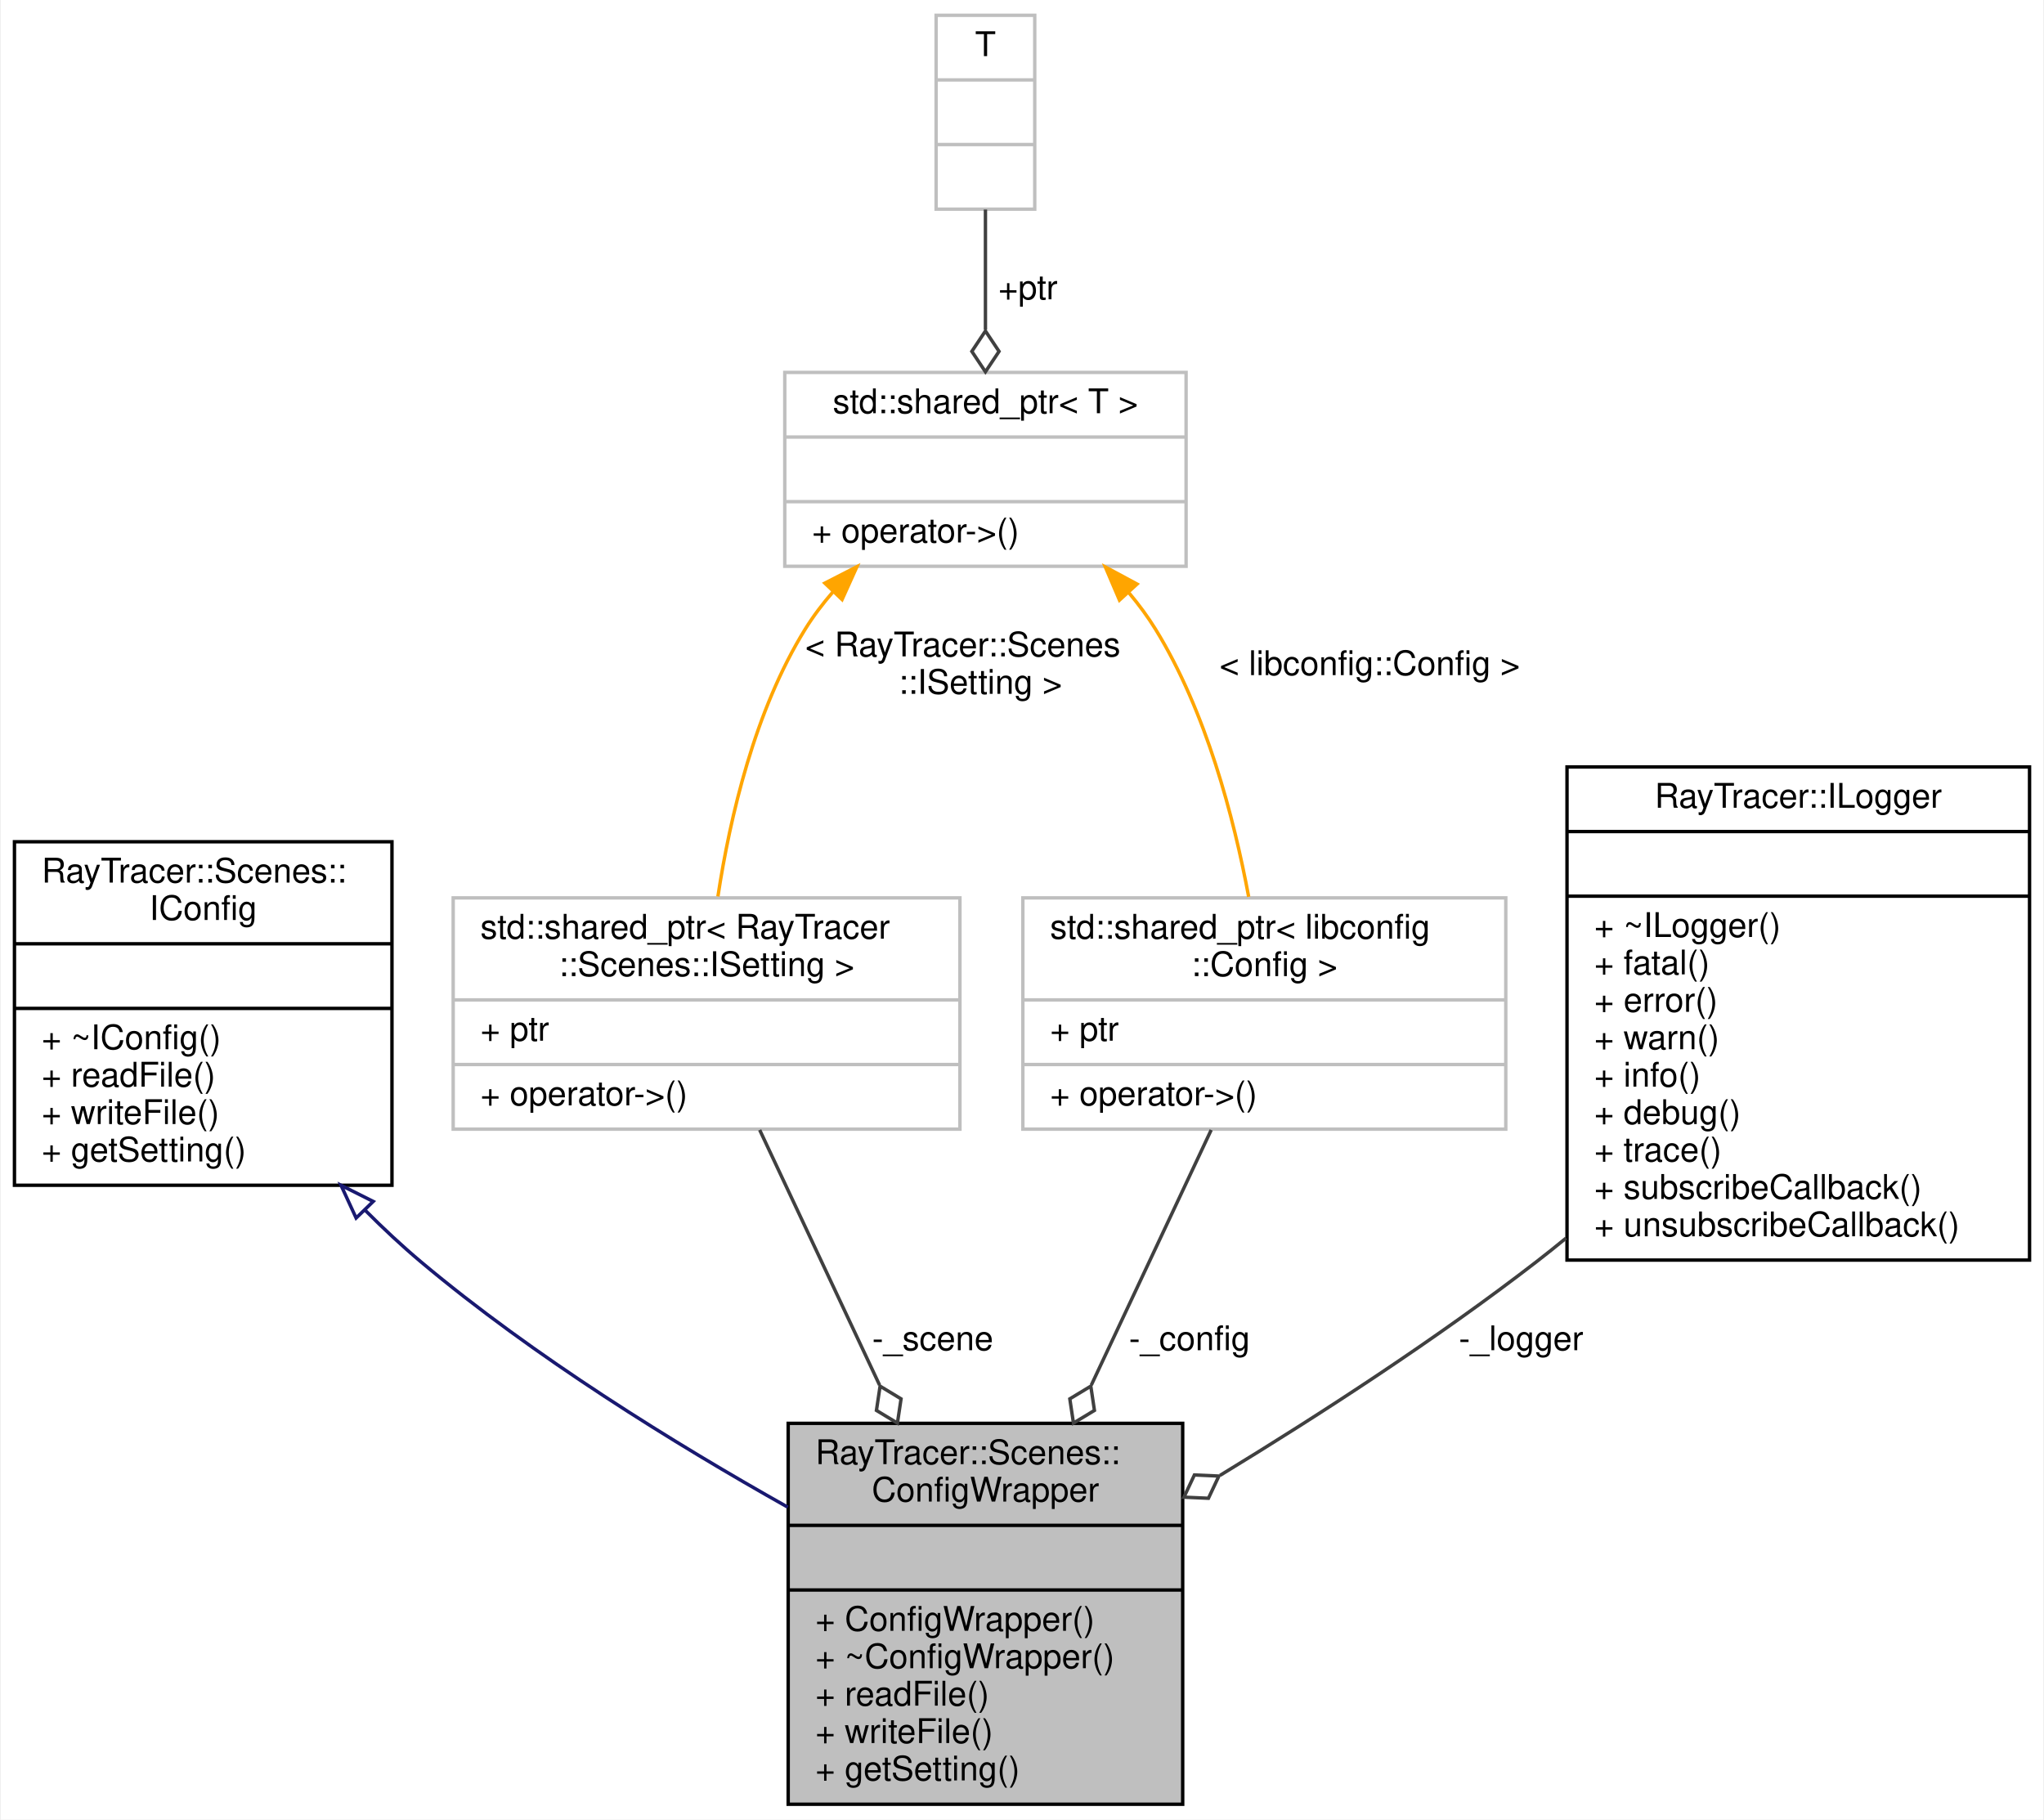
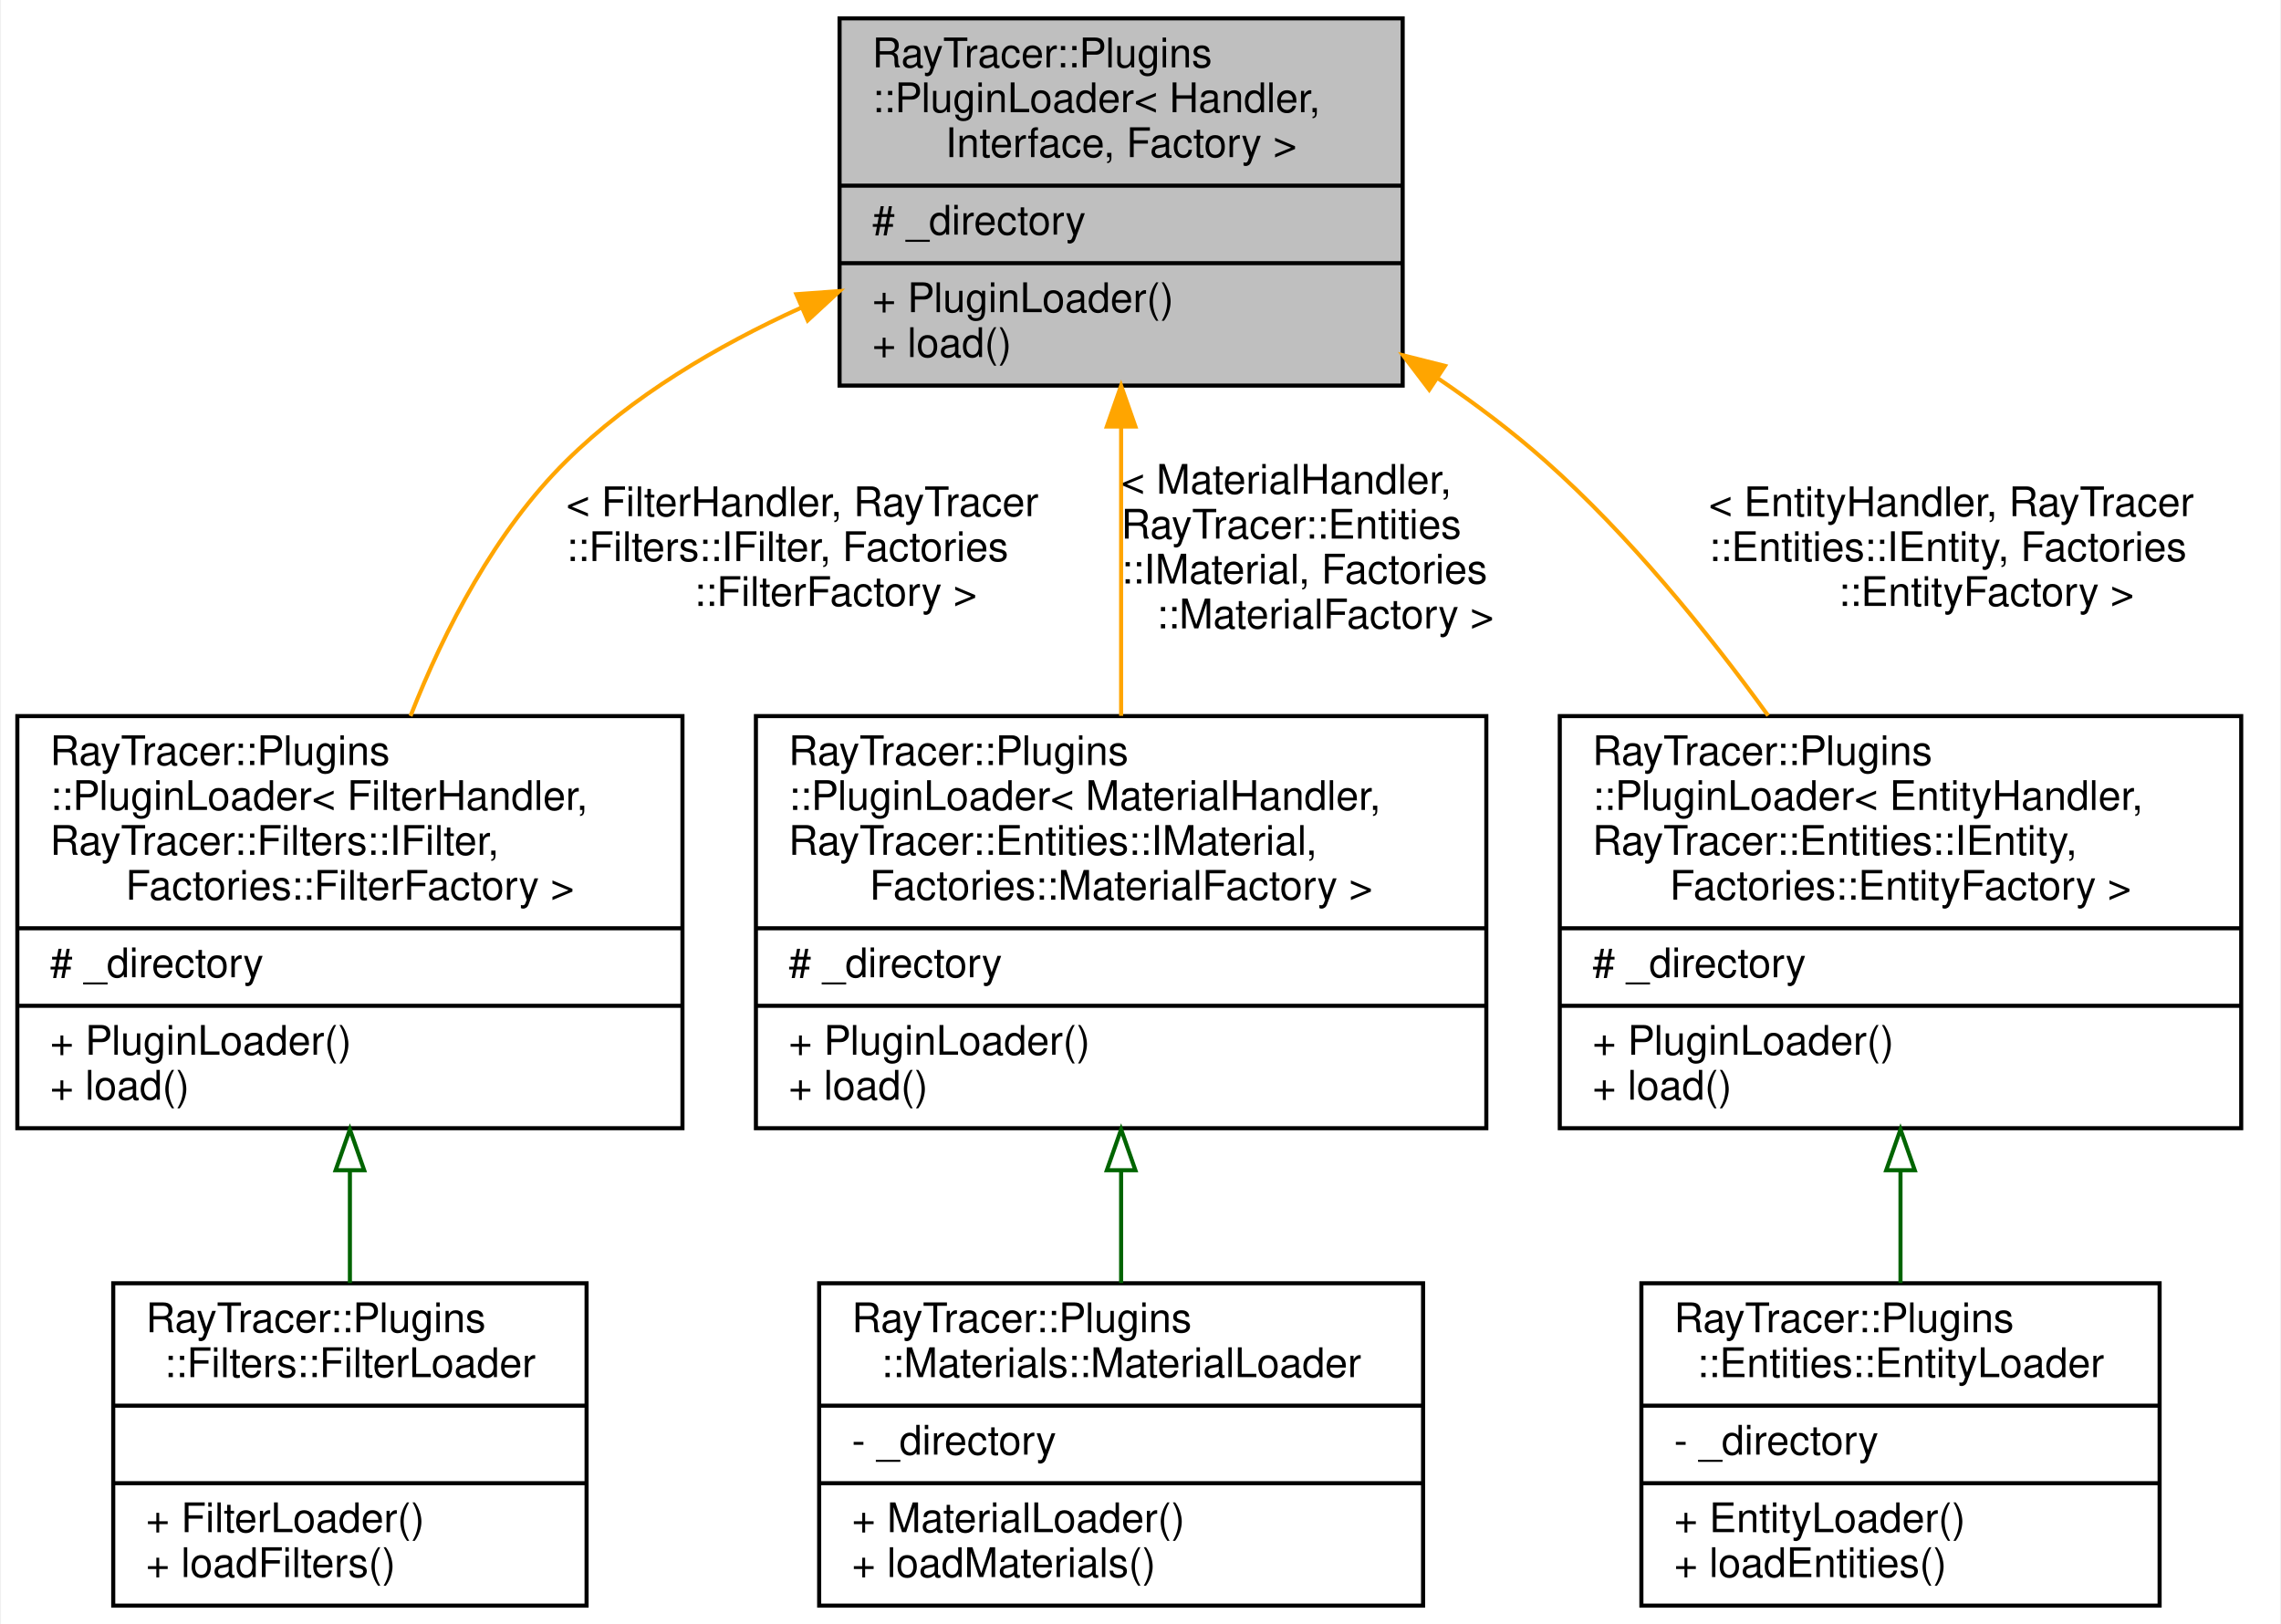
- <svg xmlns="http://www.w3.org/2000/svg" xmlns:xlink="http://www.w3.org/1999/xlink" width="601pt" height="535pt" viewBox="0.00 0.00 600.50 535.00">
-   <g id="graph0" class="graph" transform="scale(1 1) rotate(0) translate(4 531)">
-     <polygon fill="white" stroke="transparent" points="-4,4 -4,-531 596.5,-531 596.5,4 -4,4" />
+ <svg xmlns="http://www.w3.org/2000/svg" xmlns:xlink="http://www.w3.org/1999/xlink" width="559pt" height="398pt" viewBox="0.00 0.00 558.50 398.00">
+   <g id="graph0" class="graph" transform="scale(1 1) rotate(0) translate(4 394)">
+     <polygon fill="white" stroke="transparent" points="-4,4 -4,-394 554.5,-394 554.5,4 -4,4" />
    <g id="node1" class="node">
      <g id="a_node1">
        <a xlink:title=" ">
-           <polygon fill="#bfbfbf" stroke="black" points="227.5,-0.5 227.5,-112.5 343.5,-112.5 343.5,-0.5 227.5,-0.5" />
-           <text text-anchor="start" x="235.5" y="-100.5" font-family="Helvetica,sans-Serif" font-size="10.00">RayTracer::Scenes::</text>
-           <text text-anchor="middle" x="285.5" y="-89.5" font-family="Helvetica,sans-Serif" font-size="10.00">ConfigWrapper</text>
-           <polyline fill="none" stroke="black" points="227.5,-82.5 343.5,-82.5 " />
-           <text text-anchor="middle" x="285.5" y="-70.5" font-family="Helvetica,sans-Serif" font-size="10.00"> </text>
-           <polyline fill="none" stroke="black" points="227.5,-63.5 343.5,-63.5 " />
-           <text text-anchor="start" x="235.5" y="-51.5" font-family="Helvetica,sans-Serif" font-size="10.00">+ ConfigWrapper()</text>
-           <text text-anchor="start" x="235.5" y="-40.5" font-family="Helvetica,sans-Serif" font-size="10.00">+ ~ConfigWrapper()</text>
-           <text text-anchor="start" x="235.5" y="-29.5" font-family="Helvetica,sans-Serif" font-size="10.00">+ readFile()</text>
-           <text text-anchor="start" x="235.5" y="-18.5" font-family="Helvetica,sans-Serif" font-size="10.00">+ writeFile()</text>
-           <text text-anchor="start" x="235.5" y="-7.5" font-family="Helvetica,sans-Serif" font-size="10.00">+ getSetting()</text>
+           <polygon fill="#bfbfbf" stroke="black" points="201.5,-299.5 201.5,-389.5 339.5,-389.5 339.5,-299.5 201.5,-299.5" />
+           <text text-anchor="start" x="209.5" y="-377.5" font-family="Helvetica,sans-Serif" font-size="10.00">RayTracer::Plugins</text>
+           <text text-anchor="start" x="209.5" y="-366.5" font-family="Helvetica,sans-Serif" font-size="10.00">::PluginLoader&lt; Handler,</text>
+           <text text-anchor="middle" x="270.5" y="-355.5" font-family="Helvetica,sans-Serif" font-size="10.00"> Interface, Factory &gt;</text>
+           <polyline fill="none" stroke="black" points="201.5,-348.5 339.5,-348.5 " />
+           <text text-anchor="start" x="209.5" y="-336.5" font-family="Helvetica,sans-Serif" font-size="10.00"># _directory</text>
+           <polyline fill="none" stroke="black" points="201.5,-329.5 339.5,-329.5 " />
+           <text text-anchor="start" x="209.5" y="-317.5" font-family="Helvetica,sans-Serif" font-size="10.00">+ PluginLoader()</text>
+           <text text-anchor="start" x="209.5" y="-306.5" font-family="Helvetica,sans-Serif" font-size="10.00">+ load()</text>
        </a>
      </g>
    </g>
    <g id="node2" class="node">
      <g id="a_node2">
-         <a xlink:href="a01459.html" target="_top" xlink:title=" ">
-           <polygon fill="white" stroke="black" points="0,-182.5 0,-283.5 111,-283.5 111,-182.5 0,-182.5" />
-           <text text-anchor="start" x="8" y="-271.5" font-family="Helvetica,sans-Serif" font-size="10.00">RayTracer::Scenes::</text>
-           <text text-anchor="middle" x="55.5" y="-260.5" font-family="Helvetica,sans-Serif" font-size="10.00">IConfig</text>
-           <polyline fill="none" stroke="black" points="0,-253.5 111,-253.5 " />
-           <text text-anchor="middle" x="55.5" y="-241.5" font-family="Helvetica,sans-Serif" font-size="10.00"> </text>
-           <polyline fill="none" stroke="black" points="0,-234.5 111,-234.5 " />
-           <text text-anchor="start" x="8" y="-222.5" font-family="Helvetica,sans-Serif" font-size="10.00">+ ~IConfig()</text>
-           <text text-anchor="start" x="8" y="-211.5" font-family="Helvetica,sans-Serif" font-size="10.00">+ readFile()</text>
-           <text text-anchor="start" x="8" y="-200.5" font-family="Helvetica,sans-Serif" font-size="10.00">+ writeFile()</text>
-           <text text-anchor="start" x="8" y="-189.5" font-family="Helvetica,sans-Serif" font-size="10.00">+ getSetting()</text>
+         <a xlink:href="a01438.html" target="_top" xlink:title=" ">
+           <polygon fill="white" stroke="black" points="0,-117.5 0,-218.5 163,-218.5 163,-117.5 0,-117.5" />
+           <text text-anchor="start" x="8" y="-206.5" font-family="Helvetica,sans-Serif" font-size="10.00">RayTracer::Plugins</text>
+           <text text-anchor="start" x="8" y="-195.5" font-family="Helvetica,sans-Serif" font-size="10.00">::PluginLoader&lt; FilterHandler,</text>
+           <text text-anchor="start" x="8" y="-184.5" font-family="Helvetica,sans-Serif" font-size="10.00"> RayTracer::Filters::IFilter,</text>
+           <text text-anchor="middle" x="81.5" y="-173.5" font-family="Helvetica,sans-Serif" font-size="10.00"> Factories::FilterFactory &gt;</text>
+           <polyline fill="none" stroke="black" points="0,-166.5 163,-166.5 " />
+           <text text-anchor="start" x="8" y="-154.5" font-family="Helvetica,sans-Serif" font-size="10.00"># _directory</text>
+           <polyline fill="none" stroke="black" points="0,-147.5 163,-147.5 " />
+           <text text-anchor="start" x="8" y="-135.5" font-family="Helvetica,sans-Serif" font-size="10.00">+ PluginLoader()</text>
+           <text text-anchor="start" x="8" y="-124.5" font-family="Helvetica,sans-Serif" font-size="10.00">+ load()</text>
        </a>
      </g>
    </g>
    <g id="edge1" class="edge">
-       <path fill="none" stroke="midnightblue" d="M103.14,-175.13C108.45,-169.8 113.95,-164.66 119.5,-160 152.7,-132.11 194.2,-106.49 227.4,-87.84" />
-       <polygon fill="none" stroke="midnightblue" points="100.46,-172.87 96.02,-182.49 105.49,-177.74 100.46,-172.87" />
+       <path fill="none" stroke="orange" d="M192.07,-318.58C171.5,-309.25 150.6,-296.92 134.5,-281 117.14,-263.83 104.75,-239.87 96.35,-218.52" />
+       <polygon fill="orange" stroke="orange" points="190.91,-321.89 201.48,-322.66 193.69,-315.47 190.91,-321.89" />
+       <text text-anchor="start" x="134.5" y="-267.5" font-family="Helvetica,sans-Serif" font-size="10.00"> &lt; FilterHandler, RayTracer</text>
+       <text text-anchor="start" x="134.5" y="-256.5" font-family="Helvetica,sans-Serif" font-size="10.00">::Filters::IFilter, Factories</text>
+       <text text-anchor="middle" x="200.5" y="-245.5" font-family="Helvetica,sans-Serif" font-size="10.00">::FilterFactory &gt;</text>
+     </g>
+     <g id="node4" class="node">
+       <g id="a_node4">
+         <a xlink:href="a01438.html" target="_top" xlink:title=" ">
+           <polygon fill="white" stroke="black" points="181,-117.5 181,-218.5 360,-218.5 360,-117.5 181,-117.5" />
+           <text text-anchor="start" x="189" y="-206.5" font-family="Helvetica,sans-Serif" font-size="10.00">RayTracer::Plugins</text>
+           <text text-anchor="start" x="189" y="-195.5" font-family="Helvetica,sans-Serif" font-size="10.00">::PluginLoader&lt; MaterialHandler,</text>
+           <text text-anchor="start" x="189" y="-184.5" font-family="Helvetica,sans-Serif" font-size="10.00"> RayTracer::Entities::IMaterial,</text>
+           <text text-anchor="middle" x="270.5" y="-173.5" font-family="Helvetica,sans-Serif" font-size="10.00"> Factories::MaterialFactory &gt;</text>
+           <polyline fill="none" stroke="black" points="181,-166.5 360,-166.5 " />
+           <text text-anchor="start" x="189" y="-154.5" font-family="Helvetica,sans-Serif" font-size="10.00"># _directory</text>
+           <polyline fill="none" stroke="black" points="181,-147.5 360,-147.5 " />
+           <text text-anchor="start" x="189" y="-135.5" font-family="Helvetica,sans-Serif" font-size="10.00">+ PluginLoader()</text>
+           <text text-anchor="start" x="189" y="-124.5" font-family="Helvetica,sans-Serif" font-size="10.00">+ load()</text>
+         </a>
+       </g>
+     </g>
+     <g id="edge3" class="edge">
+       <path fill="none" stroke="orange" d="M270.5,-289.35C270.5,-266.75 270.5,-240.66 270.5,-218.57" />
+       <polygon fill="orange" stroke="orange" points="267,-289.47 270.5,-299.47 274,-289.47 267,-289.47" />
+       <text text-anchor="start" x="270.5" y="-273" font-family="Helvetica,sans-Serif" font-size="10.00"> &lt; MaterialHandler,</text>
+       <text text-anchor="start" x="270.5" y="-262" font-family="Helvetica,sans-Serif" font-size="10.00"> RayTracer::Entities</text>
+       <text text-anchor="start" x="270.5" y="-251" font-family="Helvetica,sans-Serif" font-size="10.00">::IMaterial, Factories</text>
+       <text text-anchor="middle" x="320.5" y="-240" font-family="Helvetica,sans-Serif" font-size="10.00">::MaterialFactory &gt;</text>
+     </g>
+     <g id="node6" class="node">
+       <g id="a_node6">
+         <a xlink:href="a01438.html" target="_top" xlink:title=" ">
+           <polygon fill="white" stroke="black" points="378,-117.5 378,-218.5 545,-218.5 545,-117.5 378,-117.5" />
+           <text text-anchor="start" x="386" y="-206.5" font-family="Helvetica,sans-Serif" font-size="10.00">RayTracer::Plugins</text>
+           <text text-anchor="start" x="386" y="-195.5" font-family="Helvetica,sans-Serif" font-size="10.00">::PluginLoader&lt; EntityHandler,</text>
+           <text text-anchor="start" x="386" y="-184.5" font-family="Helvetica,sans-Serif" font-size="10.00"> RayTracer::Entities::IEntity,</text>
+           <text text-anchor="middle" x="461.5" y="-173.5" font-family="Helvetica,sans-Serif" font-size="10.00"> Factories::EntityFactory &gt;</text>
+           <polyline fill="none" stroke="black" points="378,-166.5 545,-166.5 " />
+           <text text-anchor="start" x="386" y="-154.5" font-family="Helvetica,sans-Serif" font-size="10.00"># _directory</text>
+           <polyline fill="none" stroke="black" points="378,-147.5 545,-147.5 " />
+           <text text-anchor="start" x="386" y="-135.5" font-family="Helvetica,sans-Serif" font-size="10.00">+ PluginLoader()</text>
+           <text text-anchor="start" x="386" y="-124.5" font-family="Helvetica,sans-Serif" font-size="10.00">+ load()</text>
+         </a>
+       </g>
+     </g>
+     <g id="edge5" class="edge">
+       <path fill="none" stroke="orange" d="M348.14,-301.28C357.4,-294.98 366.42,-288.17 374.5,-281 394.94,-262.86 414.01,-239.4 429.06,-218.63" />
+       <polygon fill="orange" stroke="orange" points="346.01,-298.49 339.6,-306.92 349.87,-304.33 346.01,-298.49" />
+       <text text-anchor="start" x="414.5" y="-267.5" font-family="Helvetica,sans-Serif" font-size="10.00"> &lt; EntityHandler, RayTracer</text>
+       <text text-anchor="start" x="414.5" y="-256.5" font-family="Helvetica,sans-Serif" font-size="10.00">::Entities::IEntity, Factories</text>
+       <text text-anchor="middle" x="482.5" y="-245.5" font-family="Helvetica,sans-Serif" font-size="10.00">::EntityFactory &gt;</text>
    </g>
    <g id="node3" class="node">
      <g id="a_node3">
-         <a xlink:title=" ">
-           <polygon fill="white" stroke="#bfbfbf" points="129,-199 129,-267 278,-267 278,-199 129,-199" />
-           <text text-anchor="start" x="137" y="-255" font-family="Helvetica,sans-Serif" font-size="10.00">std::shared_ptr&lt; RayTracer</text>
-           <text text-anchor="middle" x="203.5" y="-244" font-family="Helvetica,sans-Serif" font-size="10.00">::Scenes::ISetting &gt;</text>
-           <polyline fill="none" stroke="#bfbfbf" points="129,-237 278,-237 " />
-           <text text-anchor="start" x="137" y="-225" font-family="Helvetica,sans-Serif" font-size="10.00">+ ptr</text>
-           <polyline fill="none" stroke="#bfbfbf" points="129,-218 278,-218 " />
-           <text text-anchor="start" x="137" y="-206" font-family="Helvetica,sans-Serif" font-size="10.00">+ operator-&gt;()</text>
+         <a xlink:href="a01414.html" target="_top" xlink:title="The FilterLoader.">
+           <polygon fill="white" stroke="black" points="23.5,-0.5 23.5,-79.5 139.5,-79.5 139.5,-0.5 23.5,-0.5" />
+           <text text-anchor="start" x="31.5" y="-67.5" font-family="Helvetica,sans-Serif" font-size="10.00">RayTracer::Plugins</text>
+           <text text-anchor="middle" x="81.5" y="-56.5" font-family="Helvetica,sans-Serif" font-size="10.00">::Filters::FilterLoader</text>
+           <polyline fill="none" stroke="black" points="23.5,-49.5 139.5,-49.5 " />
+           <text text-anchor="middle" x="81.5" y="-37.5" font-family="Helvetica,sans-Serif" font-size="10.00"> </text>
+           <polyline fill="none" stroke="black" points="23.5,-30.5 139.5,-30.5 " />
+           <text text-anchor="start" x="31.5" y="-18.5" font-family="Helvetica,sans-Serif" font-size="10.00">+ FilterLoader()</text>
+           <text text-anchor="start" x="31.5" y="-7.5" font-family="Helvetica,sans-Serif" font-size="10.00">+ loadFilters()</text>
        </a>
      </g>
    </g>
    <g id="edge2" class="edge">
-       <path fill="none" stroke="#404040" d="M219.12,-198.77C229.07,-177.58 242.32,-149.38 254.37,-123.75" />
-       <polygon fill="none" stroke="#404040" points="254.52,-123.43 253.45,-116.3 259.62,-112.57 260.69,-119.7 254.52,-123.43" />
-       <text text-anchor="middle" x="270" y="-134" font-family="Helvetica,sans-Serif" font-size="10.00"> -_scene</text>
+       <path fill="none" stroke="darkgreen" d="M81.5,-107.11C81.5,-97.74 81.5,-88.28 81.5,-79.56" />
+       <polygon fill="none" stroke="darkgreen" points="78,-107.2 81.5,-117.2 85,-107.2 78,-107.2" />
    </g>
-     <g id="node4" class="node">
-       <g id="a_node4">
-         <a xlink:title=" ">
-           <polygon fill="white" stroke="#bfbfbf" points="226.5,-364.5 226.5,-421.5 344.5,-421.5 344.5,-364.5 226.5,-364.5" />
-           <text text-anchor="middle" x="285.5" y="-409.5" font-family="Helvetica,sans-Serif" font-size="10.00">std::shared_ptr&lt; T &gt;</text>
-           <polyline fill="none" stroke="#bfbfbf" points="226.5,-402.5 344.5,-402.5 " />
-           <text text-anchor="middle" x="285.5" y="-390.5" font-family="Helvetica,sans-Serif" font-size="10.00"> </text>
-           <polyline fill="none" stroke="#bfbfbf" points="226.5,-383.5 344.5,-383.5 " />
-           <text text-anchor="start" x="234.5" y="-371.5" font-family="Helvetica,sans-Serif" font-size="10.00">+ operator-&gt;()</text>
+     <g id="node5" class="node">
+       <g id="a_node5">
+         <a xlink:href="a01430.html" target="_top" xlink:title="The MaterialLoader.">
+           <polygon fill="white" stroke="black" points="196.5,-0.5 196.5,-79.5 344.5,-79.5 344.5,-0.5 196.5,-0.5" />
+           <text text-anchor="start" x="204.5" y="-67.5" font-family="Helvetica,sans-Serif" font-size="10.00">RayTracer::Plugins</text>
+           <text text-anchor="middle" x="270.5" y="-56.5" font-family="Helvetica,sans-Serif" font-size="10.00">::Materials::MaterialLoader</text>
+           <polyline fill="none" stroke="black" points="196.5,-49.5 344.5,-49.5 " />
+           <text text-anchor="start" x="204.5" y="-37.5" font-family="Helvetica,sans-Serif" font-size="10.00">- _directory</text>
+           <polyline fill="none" stroke="black" points="196.5,-30.5 344.5,-30.5 " />
+           <text text-anchor="start" x="204.5" y="-18.5" font-family="Helvetica,sans-Serif" font-size="10.00">+ MaterialLoader()</text>
+           <text text-anchor="start" x="204.5" y="-7.5" font-family="Helvetica,sans-Serif" font-size="10.00">+ loadMaterials()</text>
        </a>
      </g>
    </g>
-     <g id="edge3" class="edge">
-       <path fill="none" stroke="orange" d="M240.71,-357.02C237.67,-353.52 234.87,-349.83 232.5,-346 217.69,-322.1 210.41,-290.84 206.84,-267.42" />
-       <polygon fill="orange" stroke="orange" points="238.28,-359.54 247.71,-364.37 243.35,-354.72 238.28,-359.54" />
-       <text text-anchor="start" x="232.5" y="-338" font-family="Helvetica,sans-Serif" font-size="10.00"> &lt; RayTracer::Scenes</text>
-       <text text-anchor="middle" x="284" y="-327" font-family="Helvetica,sans-Serif" font-size="10.00">::ISetting &gt;</text>
+     <g id="edge4" class="edge">
+       <path fill="none" stroke="darkgreen" d="M270.5,-107.11C270.5,-97.74 270.5,-88.28 270.5,-79.56" />
+       <polygon fill="none" stroke="darkgreen" points="267,-107.2 270.5,-117.2 274,-107.2 267,-107.2" />
    </g>
-     <g id="node6" class="node">
-       <g id="a_node6">
-         <a xlink:title=" ">
-           <polygon fill="white" stroke="#bfbfbf" points="296.5,-199 296.5,-267 438.5,-267 438.5,-199 296.5,-199" />
-           <text text-anchor="start" x="304.5" y="-255" font-family="Helvetica,sans-Serif" font-size="10.00">std::shared_ptr&lt; libconfig</text>
-           <text text-anchor="middle" x="367.5" y="-244" font-family="Helvetica,sans-Serif" font-size="10.00">::Config &gt;</text>
-           <polyline fill="none" stroke="#bfbfbf" points="296.5,-237 438.5,-237 " />
-           <text text-anchor="start" x="304.5" y="-225" font-family="Helvetica,sans-Serif" font-size="10.00">+ ptr</text>
-           <polyline fill="none" stroke="#bfbfbf" points="296.5,-218 438.5,-218 " />
-           <text text-anchor="start" x="304.5" y="-206" font-family="Helvetica,sans-Serif" font-size="10.00">+ operator-&gt;()</text>
+     <g id="node7" class="node">
+       <g id="a_node7">
+         <a xlink:href="a01402.html" target="_top" xlink:title="The EntityLoader.">
+           <polygon fill="white" stroke="black" points="398,-0.5 398,-79.5 525,-79.5 525,-0.5 398,-0.5" />
+           <text text-anchor="start" x="406" y="-67.5" font-family="Helvetica,sans-Serif" font-size="10.00">RayTracer::Plugins</text>
+           <text text-anchor="middle" x="461.5" y="-56.5" font-family="Helvetica,sans-Serif" font-size="10.00">::Entities::EntityLoader</text>
+           <polyline fill="none" stroke="black" points="398,-49.5 525,-49.5 " />
+           <text text-anchor="start" x="406" y="-37.5" font-family="Helvetica,sans-Serif" font-size="10.00">- _directory</text>
+           <polyline fill="none" stroke="black" points="398,-30.5 525,-30.5 " />
+           <text text-anchor="start" x="406" y="-18.5" font-family="Helvetica,sans-Serif" font-size="10.00">+ EntityLoader()</text>
+           <text text-anchor="start" x="406" y="-7.5" font-family="Helvetica,sans-Serif" font-size="10.00">+ loadEntities()</text>
        </a>
      </g>
    </g>
    <g id="edge6" class="edge">
-       <path fill="none" stroke="orange" d="M327.74,-356.64C330.6,-353.23 333.24,-349.67 335.5,-346 350.36,-321.9 358.54,-290.67 362.9,-267.31" />
-       <polygon fill="orange" stroke="orange" points="324.91,-354.55 320.75,-364.29 330.08,-359.27 324.91,-354.55" />
-       <text text-anchor="middle" x="398.5" y="-332.5" font-family="Helvetica,sans-Serif" font-size="10.00"> &lt; libconfig::Config &gt;</text>
-     </g>
-     <g id="node5" class="node">
-       <g id="a_node5">
-         <a xlink:title=" ">
-           <polygon fill="white" stroke="#bfbfbf" points="271,-469.5 271,-526.5 300,-526.5 300,-469.5 271,-469.5" />
-           <text text-anchor="middle" x="285.5" y="-514.5" font-family="Helvetica,sans-Serif" font-size="10.00">T</text>
-           <polyline fill="none" stroke="#bfbfbf" points="271,-507.5 300,-507.5 " />
-           <text text-anchor="middle" x="285.5" y="-495.5" font-family="Helvetica,sans-Serif" font-size="10.00"> </text>
-           <polyline fill="none" stroke="#bfbfbf" points="271,-488.5 300,-488.5 " />
-           <text text-anchor="middle" x="285.5" y="-476.5" font-family="Helvetica,sans-Serif" font-size="10.00"> </text>
-         </a>
-       </g>
-     </g>
-     <g id="edge4" class="edge">
-       <path fill="none" stroke="#404040" d="M285.5,-469.4C285.5,-458.55 285.5,-445.87 285.5,-434.05" />
-       <polygon fill="none" stroke="#404040" points="285.5,-433.68 281.5,-427.68 285.5,-421.68 289.5,-427.68 285.5,-433.68" />
-       <text text-anchor="middle" x="298" y="-443" font-family="Helvetica,sans-Serif" font-size="10.00"> +ptr</text>
-     </g>
-     <g id="edge5" class="edge">
-       <path fill="none" stroke="#404040" d="M351.88,-198.77C341.93,-177.58 328.68,-149.38 316.63,-123.75" />
-       <polygon fill="none" stroke="#404040" points="316.48,-123.43 310.31,-119.7 311.38,-112.57 317.55,-116.3 316.48,-123.43" />
-       <text text-anchor="middle" x="345.5" y="-134" font-family="Helvetica,sans-Serif" font-size="10.00"> -_config</text>
-     </g>
-     <g id="node7" class="node">
-       <g id="a_node7">
-         <a xlink:href="a01323.html" target="_top" xlink:title="Logger singleton.">
-           <polygon fill="white" stroke="black" points="456.5,-160.5 456.5,-305.5 592.5,-305.5 592.5,-160.5 456.5,-160.5" />
-           <text text-anchor="middle" x="524.5" y="-293.5" font-family="Helvetica,sans-Serif" font-size="10.00">RayTracer::ILogger</text>
-           <polyline fill="none" stroke="black" points="456.5,-286.5 592.5,-286.5 " />
-           <text text-anchor="middle" x="524.5" y="-274.5" font-family="Helvetica,sans-Serif" font-size="10.00"> </text>
-           <polyline fill="none" stroke="black" points="456.5,-267.5 592.5,-267.5 " />
-           <text text-anchor="start" x="464.5" y="-255.5" font-family="Helvetica,sans-Serif" font-size="10.00">+ ~ILogger()</text>
-           <text text-anchor="start" x="464.5" y="-244.5" font-family="Helvetica,sans-Serif" font-size="10.00">+ fatal()</text>
-           <text text-anchor="start" x="464.5" y="-233.5" font-family="Helvetica,sans-Serif" font-size="10.00">+ error()</text>
-           <text text-anchor="start" x="464.5" y="-222.5" font-family="Helvetica,sans-Serif" font-size="10.00">+ warn()</text>
-           <text text-anchor="start" x="464.5" y="-211.5" font-family="Helvetica,sans-Serif" font-size="10.00">+ info()</text>
-           <text text-anchor="start" x="464.5" y="-200.5" font-family="Helvetica,sans-Serif" font-size="10.00">+ debug()</text>
-           <text text-anchor="start" x="464.5" y="-189.5" font-family="Helvetica,sans-Serif" font-size="10.00">+ trace()</text>
-           <text text-anchor="start" x="464.5" y="-178.5" font-family="Helvetica,sans-Serif" font-size="10.00">+ subscribeCallback()</text>
-           <text text-anchor="start" x="464.5" y="-167.5" font-family="Helvetica,sans-Serif" font-size="10.00">+ unsubscribeCallback()</text>
-         </a>
-       </g>
-     </g>
-     <g id="edge7" class="edge">
-       <path fill="none" stroke="#404040" d="M456.22,-166.96C453.31,-164.57 450.4,-162.24 447.5,-160 418.3,-137.43 384,-115.18 354.5,-97.21" />
-       <polygon fill="none" stroke="#404040" points="354.14,-97 346.94,-97.32 343.87,-90.79 351.07,-90.47 354.14,-97" />
-       <text text-anchor="middle" x="443" y="-134" font-family="Helvetica,sans-Serif" font-size="10.00"> -_logger</text>
+       <path fill="none" stroke="darkgreen" d="M461.5,-107.11C461.5,-97.74 461.5,-88.28 461.5,-79.56" />
+       <polygon fill="none" stroke="darkgreen" points="458,-107.2 461.5,-117.2 465,-107.2 458,-107.2" />
    </g>
  </g>
</svg>
